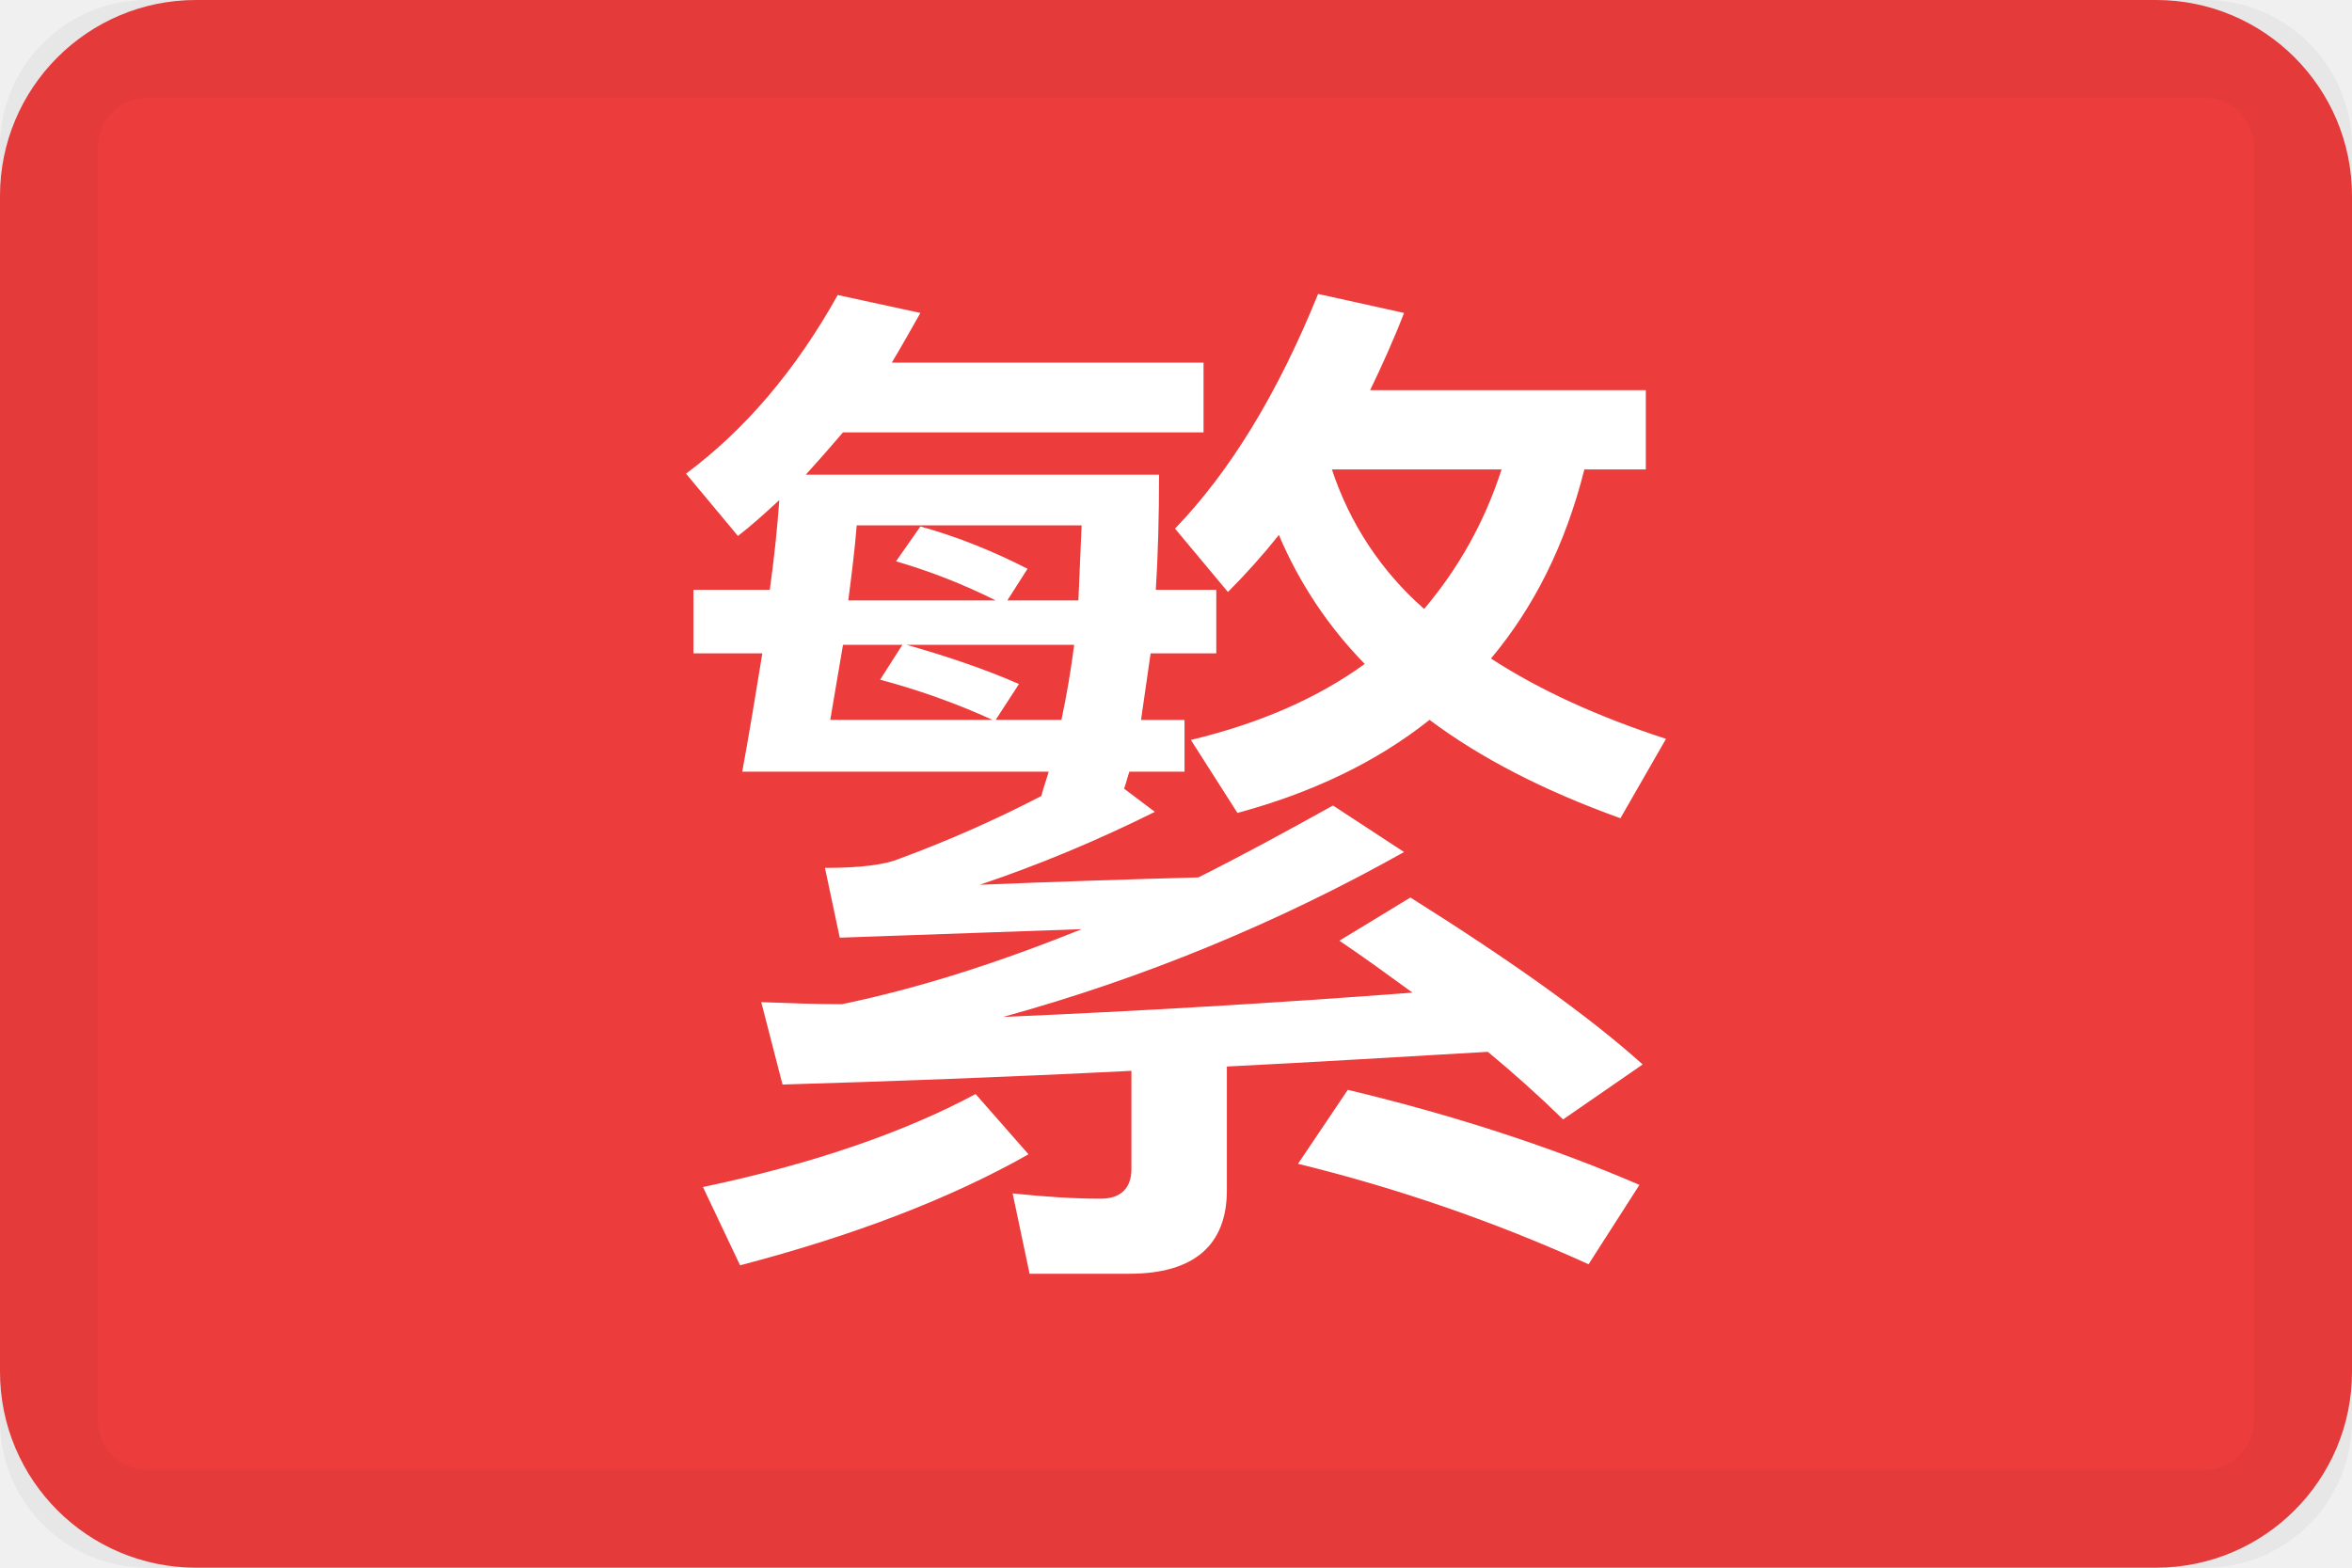
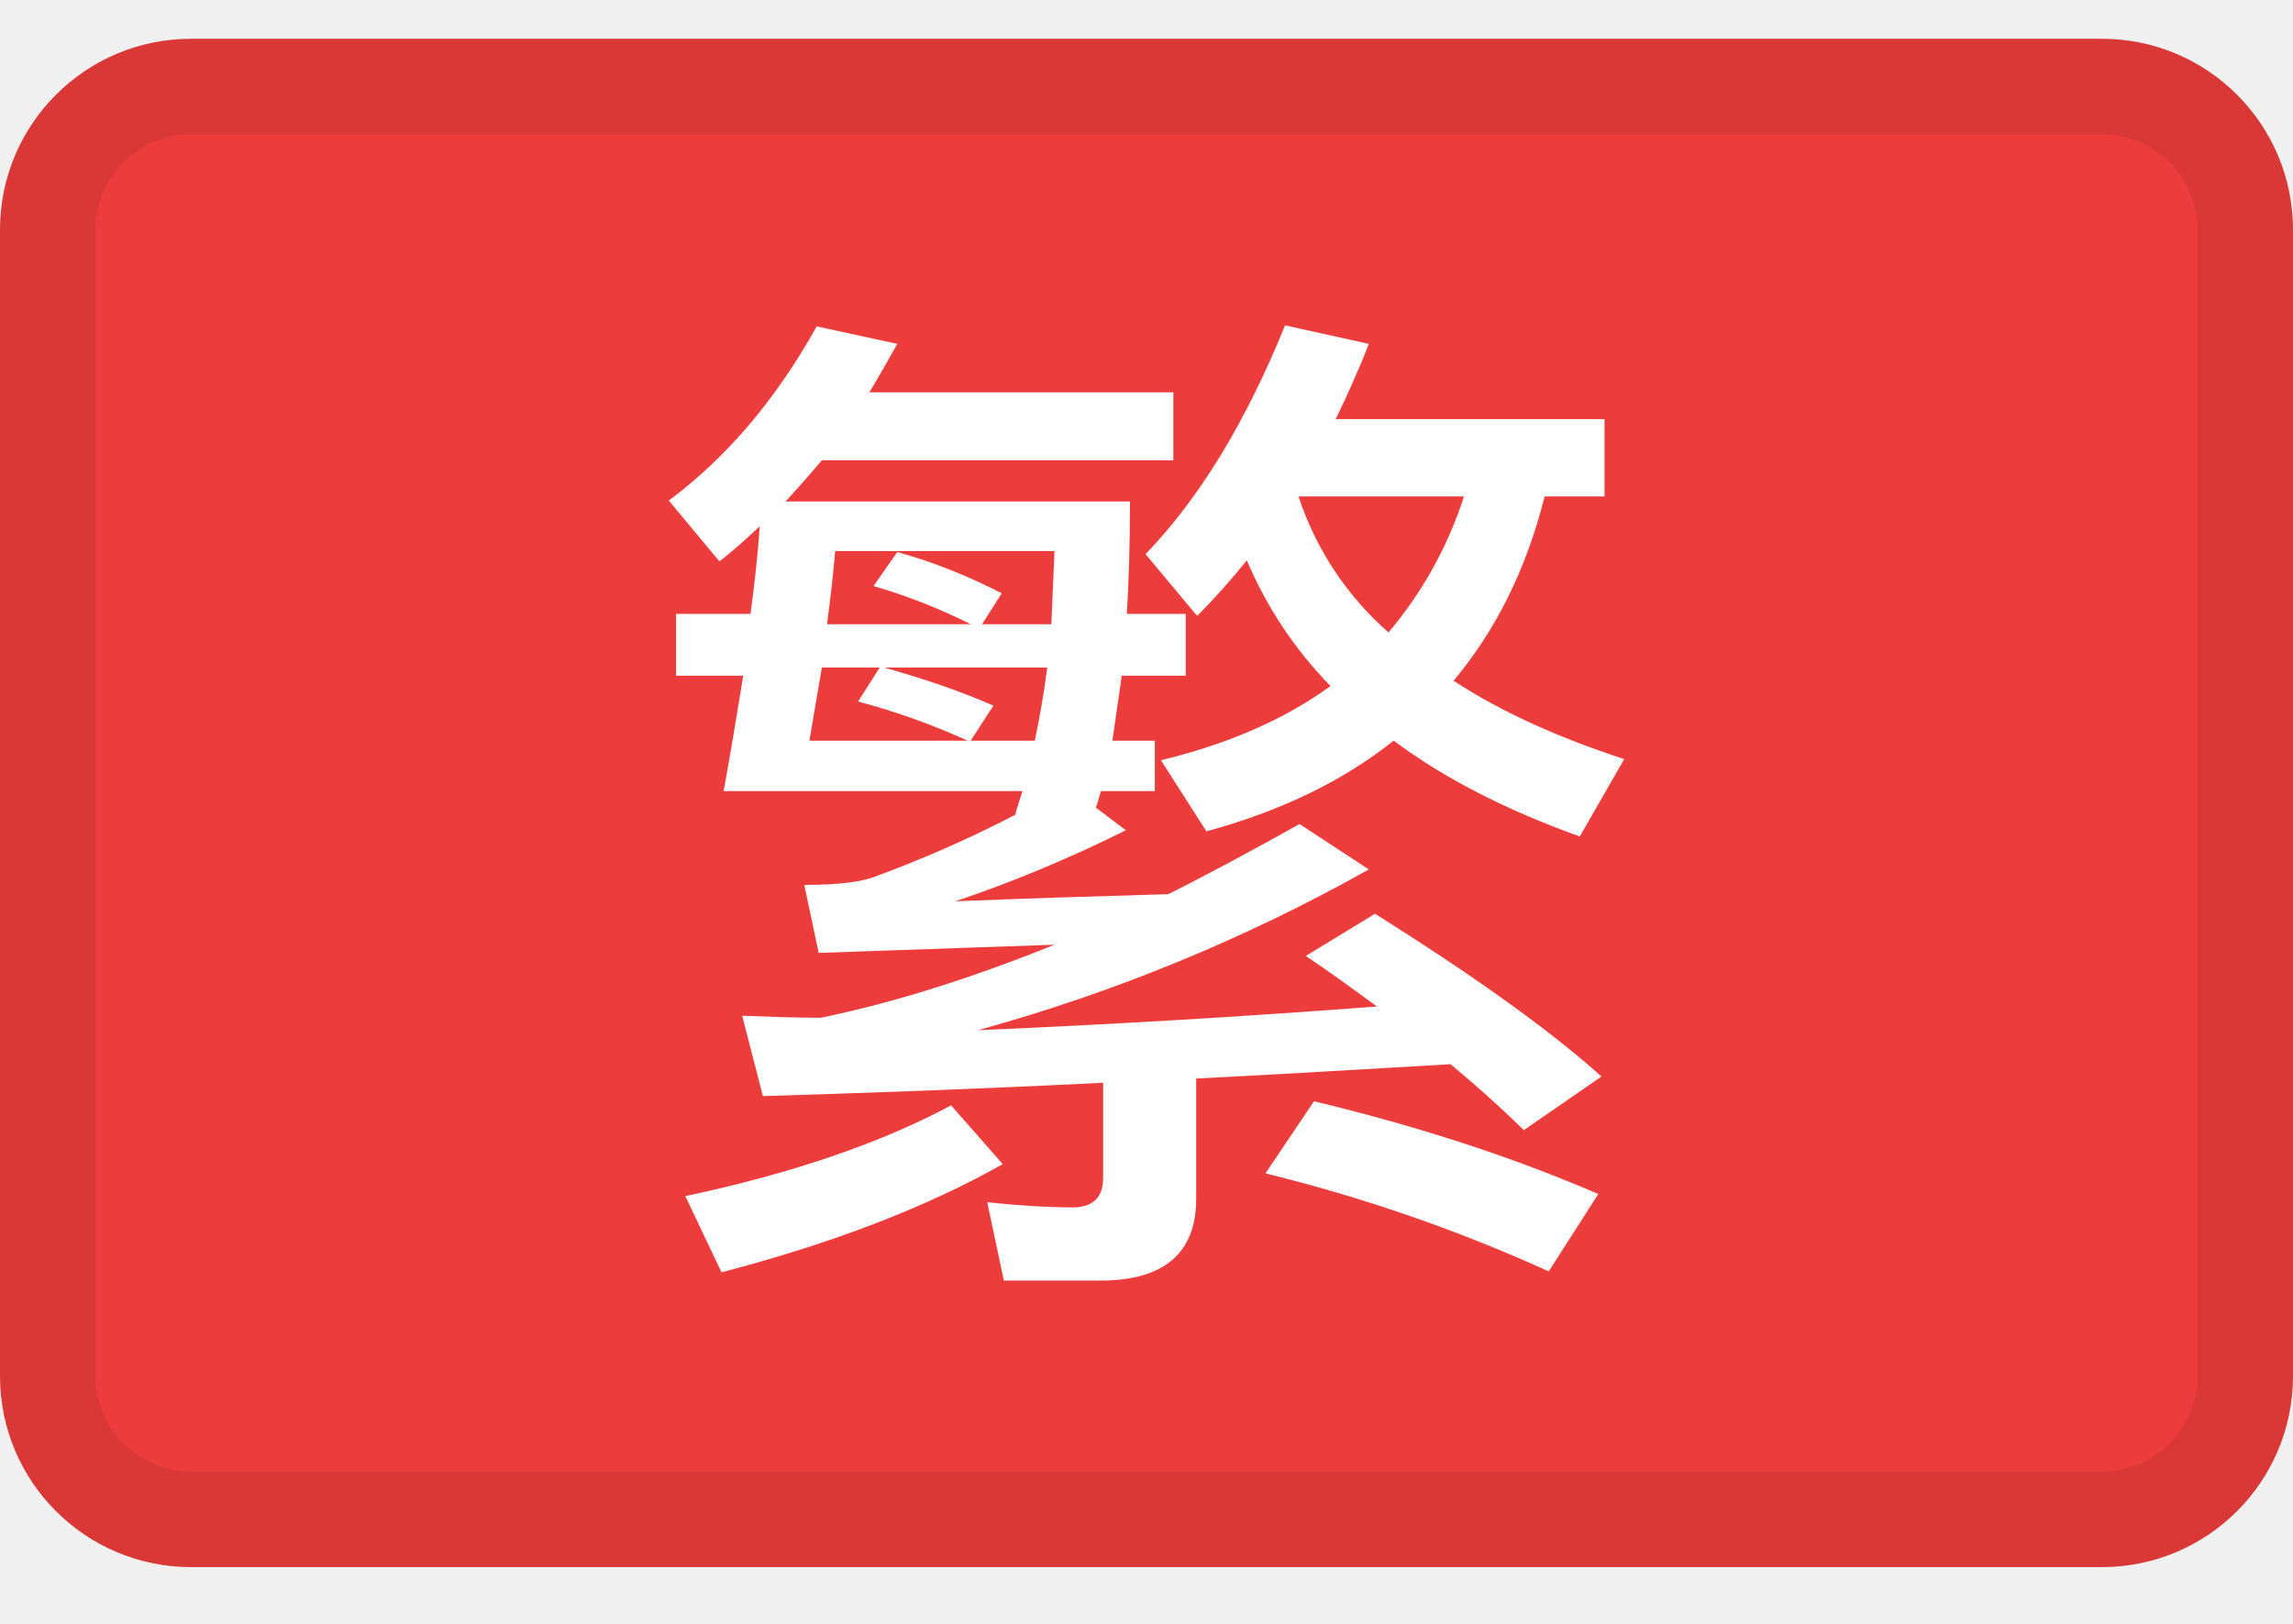
- <svg xmlns="http://www.w3.org/2000/svg" width="24" height="16">
-   <g fill="none" fill-rule="evenodd">
-     <rect fill="#ED3C3C" width="24" height="16" rx="2" />
-     <rect stroke-opacity=".04" stroke="#000" x=".5" y=".5" width="23" height="15" rx="1" />
-     <path d="M8.602 4.413a18 18 0 01-.38.432h3.605c0 .431-.011.83-.033 1.175h.617v.648h-.67l-.098.68h.444v.528h-.563c-.022.065-.033.119-.054.173l.314.237c-.585.291-1.18.54-1.786.744a165.06 165.06 0 012.23-.075c.454-.227.908-.475 1.374-.734l.725.475a18.267 18.267 0 01-4.091 1.683 126.13 126.13 0 004.177-.248c-.238-.173-.487-.356-.746-.53l.725-.441c1.028.647 1.818 1.208 2.37 1.704l-.812.561a12.63 12.63 0 00-.768-.69c-.93.054-1.818.108-2.663.15v1.263c0 .56-.335.852-.995.852h-1.018l-.173-.82c.314.033.617.054.899.054.205 0 .313-.108.313-.302v-1.003c-1.287.065-2.478.108-3.56.14l-.217-.841c.282.01.552.021.823.021.78-.162 1.59-.42 2.446-.766l-2.468.087-.151-.712c.368 0 .617-.033.768-.097a12.58 12.58 0 001.44-.637c.021-.086.054-.173.075-.248H7.574c.075-.41.14-.81.205-1.208h-.703V6.02h.779c.043-.312.076-.614.097-.916-.14.129-.281.258-.422.366L7 4.834c.595-.442 1.115-1.047 1.548-1.823l.844.183c-.098.173-.195.345-.292.507h3.181v.712h-3.68zm0 2.168l-.13.766h1.656a7.341 7.341 0 00-1.147-.41l.227-.356h-.606zm1.558.766h.671a9.43 9.43 0 00.13-.766h-1.71c.422.12.8.249 1.147.4l-.238.366zm.844-1.219l.033-.766H8.742c-.021.26-.054.518-.086.766h1.504a6.009 6.009 0 00-1.017-.399l.249-.356c.39.108.757.26 1.093.432l-.206.323h.725zm2.587-1.337a3.23 3.23 0 00.941 1.424c.347-.41.617-.885.79-1.424h-1.731zm.335 1.985a4.244 4.244 0 01-.876-1.316 7.07 7.07 0 01-.52.582l-.54-.647c.562-.583 1.049-1.381 1.46-2.395l.877.194c-.108.28-.227.54-.346.788h2.813v.809h-.627c-.195.776-.52 1.413-.953 1.93.498.324 1.093.594 1.786.82l-.465.81c-.78-.28-1.429-.615-1.948-1.004-.542.432-1.202.745-1.96.95l-.475-.745c.714-.172 1.298-.431 1.774-.776zm-.173 4.347c1.082.259 2.078.583 2.976.97l-.519.81a16.903 16.903 0 00-2.965-1.025l.508-.755zm-3.798.043l.54.615c-.8.453-1.785.83-2.943 1.133l-.379-.799c1.126-.237 2.056-.56 2.782-.949z" fill="#FFF" fill-rule="nonzero" />
-   </g>
+ <svg xmlns="http://www.w3.org/2000/svg" width="24" height="17" fill="none">
+   <path d="M22 .406H2a2 2 0 0 0-2 2v12a2 2 0 0 0 2 2h20a2 2 0 0 0 2-2v-12a2 2 0 0 0-2-2Z" fill="#ED3C3C" />
+   <path d="M8.602 4.82c-.13.15-.26.301-.38.43h3.605c0 .432-.011.832-.033 1.177h.617v.647h-.67l-.098.68h.444v.528h-.563c-.022.065-.033.119-.054.173l.314.237c-.585.291-1.18.54-1.786.744.757-.032 1.493-.053 2.23-.075.454-.227.908-.475 1.374-.734l.725.475a18.265 18.265 0 0 1-4.091 1.683 125.98 125.98 0 0 0 4.177-.248c-.238-.173-.487-.356-.746-.529l.725-.442c1.028.647 1.818 1.208 2.37 1.704l-.812.561a12.605 12.605 0 0 0-.768-.69c-.93.054-1.818.108-2.662.15v1.263c0 .561-.336.852-.996.852h-1.017l-.174-.82c.314.033.617.054.899.054.205 0 .314-.107.314-.302v-1.003c-1.288.065-2.479.108-3.561.14l-.217-.841c.282.01.552.021.823.021.78-.161 1.59-.42 2.446-.765l-2.468.086-.151-.712c.368 0 .617-.033.768-.097.466-.173.942-.378 1.44-.637.021-.086.054-.172.075-.248H7.574c.075-.41.14-.809.205-1.208h-.703v-.647h.779c.043-.313.076-.615.097-.917-.14.13-.281.259-.422.367L7 5.24c.595-.442 1.115-1.046 1.548-1.823l.844.183c-.098.173-.195.346-.292.507h3.181v.712h-3.68Zm0 2.168-.13.766h1.656a7.341 7.341 0 0 0-1.147-.41l.227-.356h-.606Zm1.558.766h.671c.054-.26.098-.507.13-.766h-1.71c.422.118.8.248 1.147.399l-.238.367Zm.844-1.22.033-.765H8.742a16.54 16.54 0 0 1-.086.766h1.504a6.01 6.01 0 0 0-1.017-.4l.249-.356c.39.108.757.26 1.093.432l-.206.324h.725Zm2.587-1.337a3.23 3.23 0 0 0 .942 1.424c.346-.41.616-.885.79-1.424H13.59Zm.335 1.985a4.244 4.244 0 0 1-.876-1.316 7.07 7.07 0 0 1-.52.582l-.54-.647c.562-.582 1.049-1.38 1.46-2.395l.877.194c-.108.28-.227.54-.347.788h2.814v.809h-.627c-.195.777-.52 1.413-.953 1.93.498.325 1.093.594 1.786.82l-.465.81c-.78-.28-1.429-.615-1.948-1.003-.541.431-1.202.744-1.96.949l-.476-.744c.715-.173 1.3-.432 1.775-.777Zm-.173 4.347c1.082.26 2.078.583 2.976.971l-.519.81a16.903 16.903 0 0 0-2.965-1.026l.508-.755Zm-3.798.043.54.615c-.8.453-1.785.83-2.943 1.133l-.379-.798c1.126-.238 2.056-.561 2.782-.95Z" fill="#fff" />
+   <path fill-rule="evenodd" clip-rule="evenodd" d="M22 1.406H2a1 1 0 0 0-1 1v12a1 1 0 0 0 1 1h20a1 1 0 0 0 1-1v-12a1 1 0 0 0-1-1Zm-20-1a2 2 0 0 0-2 2v12a2 2 0 0 0 2 2h20a2 2 0 0 0 2-2v-12a2 2 0 0 0-2-2H2Z" fill="#000" fill-opacity=".08" />
</svg>
